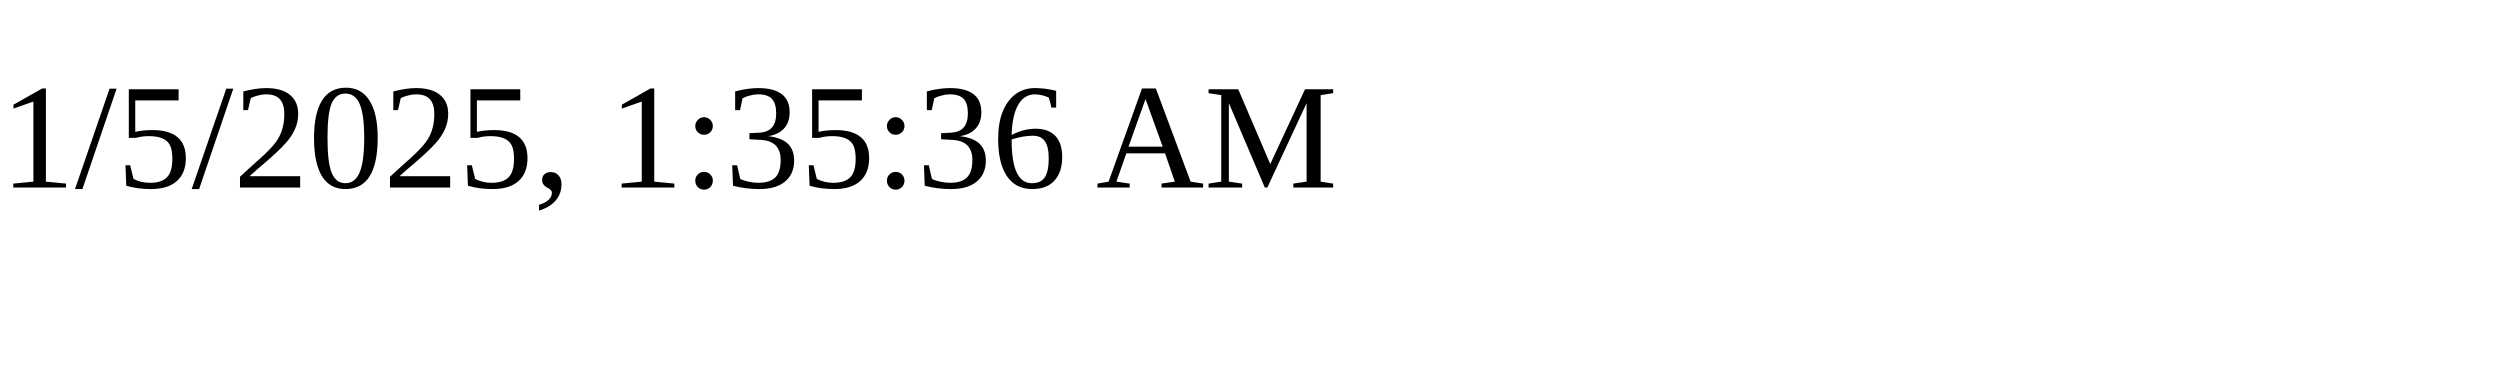
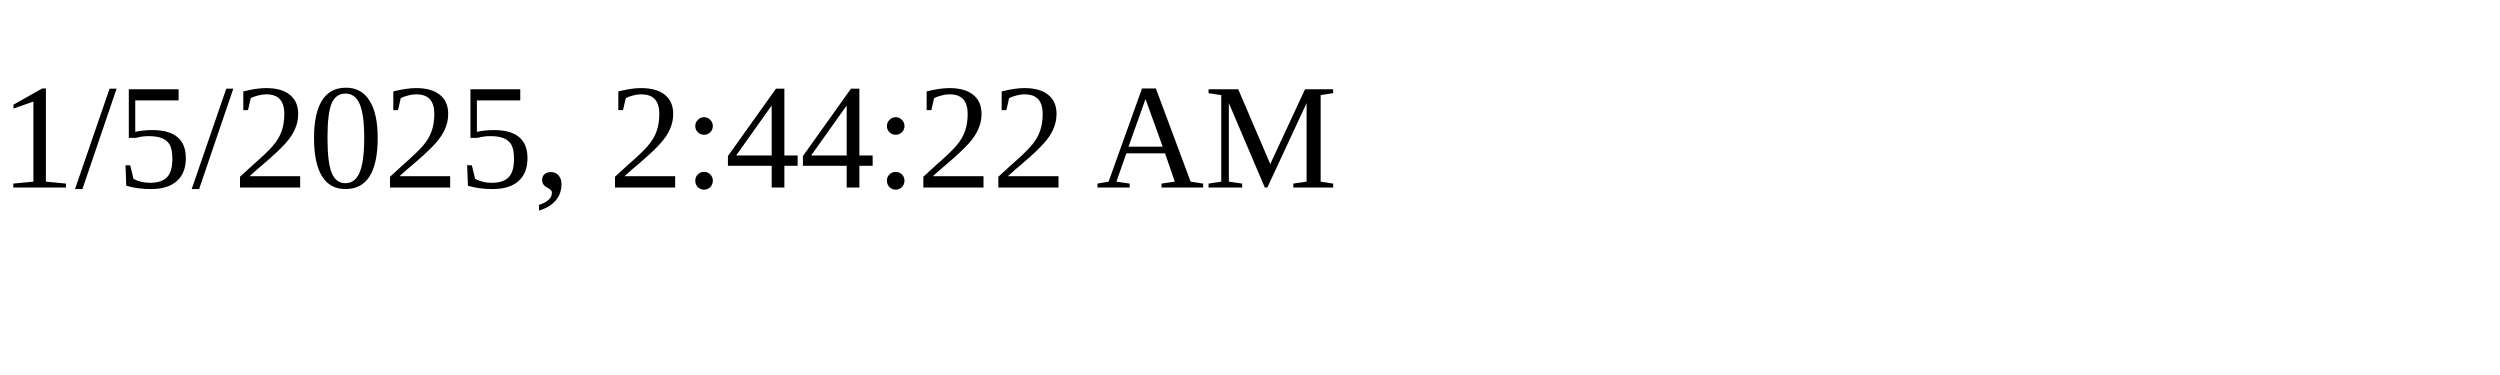
<svg xmlns="http://www.w3.org/2000/svg" height="30" width="200">
-   <text x="0" y="15">1/5/2025, 1:35:36 AM</text>
+   <text x="0" y="15">1/5/2025, 2:44:22 AM</text>
</svg>
